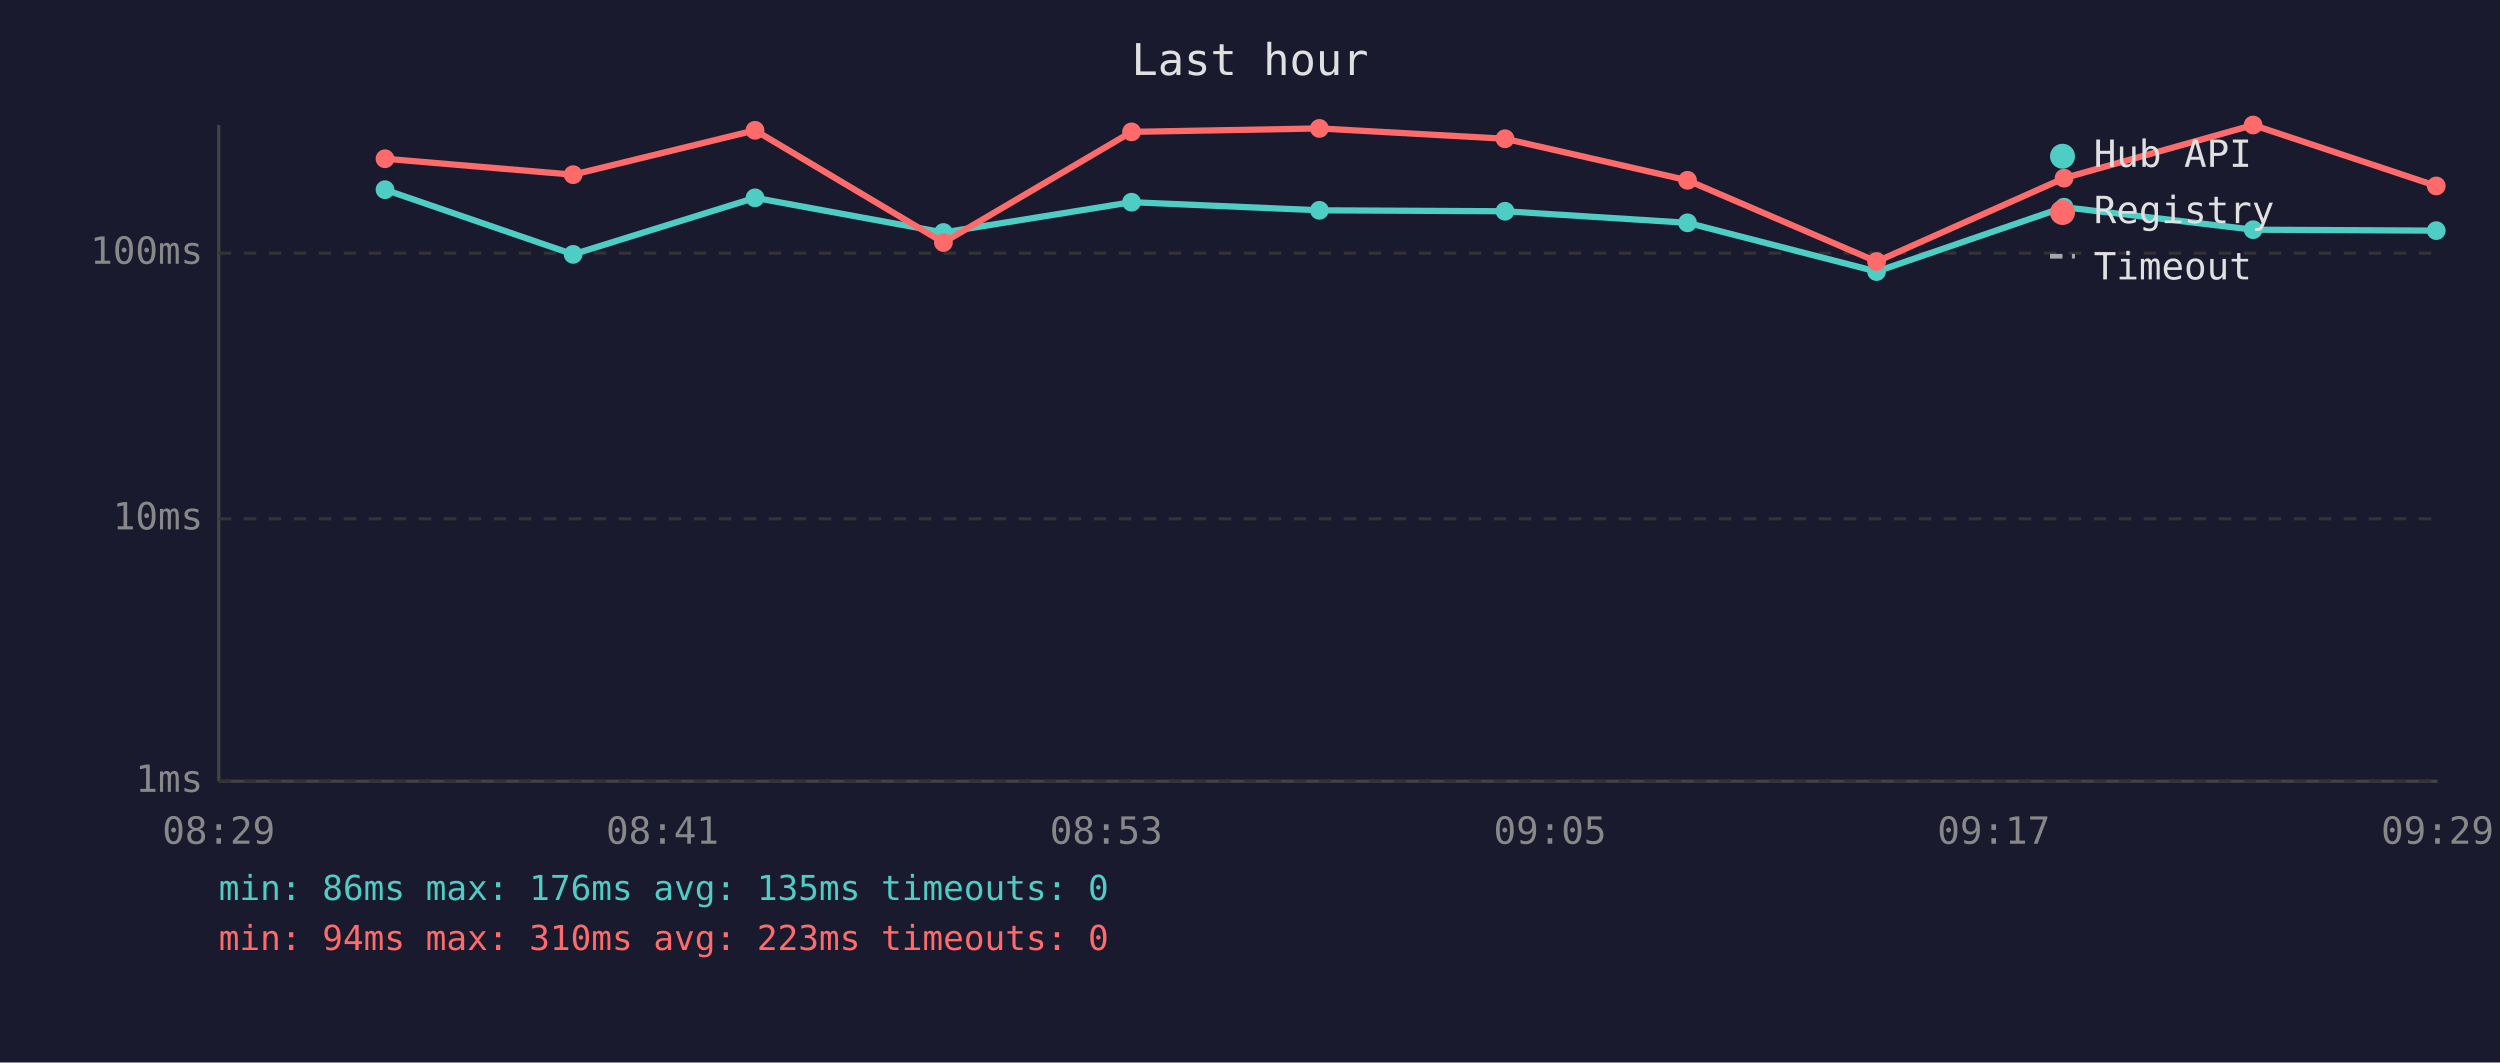
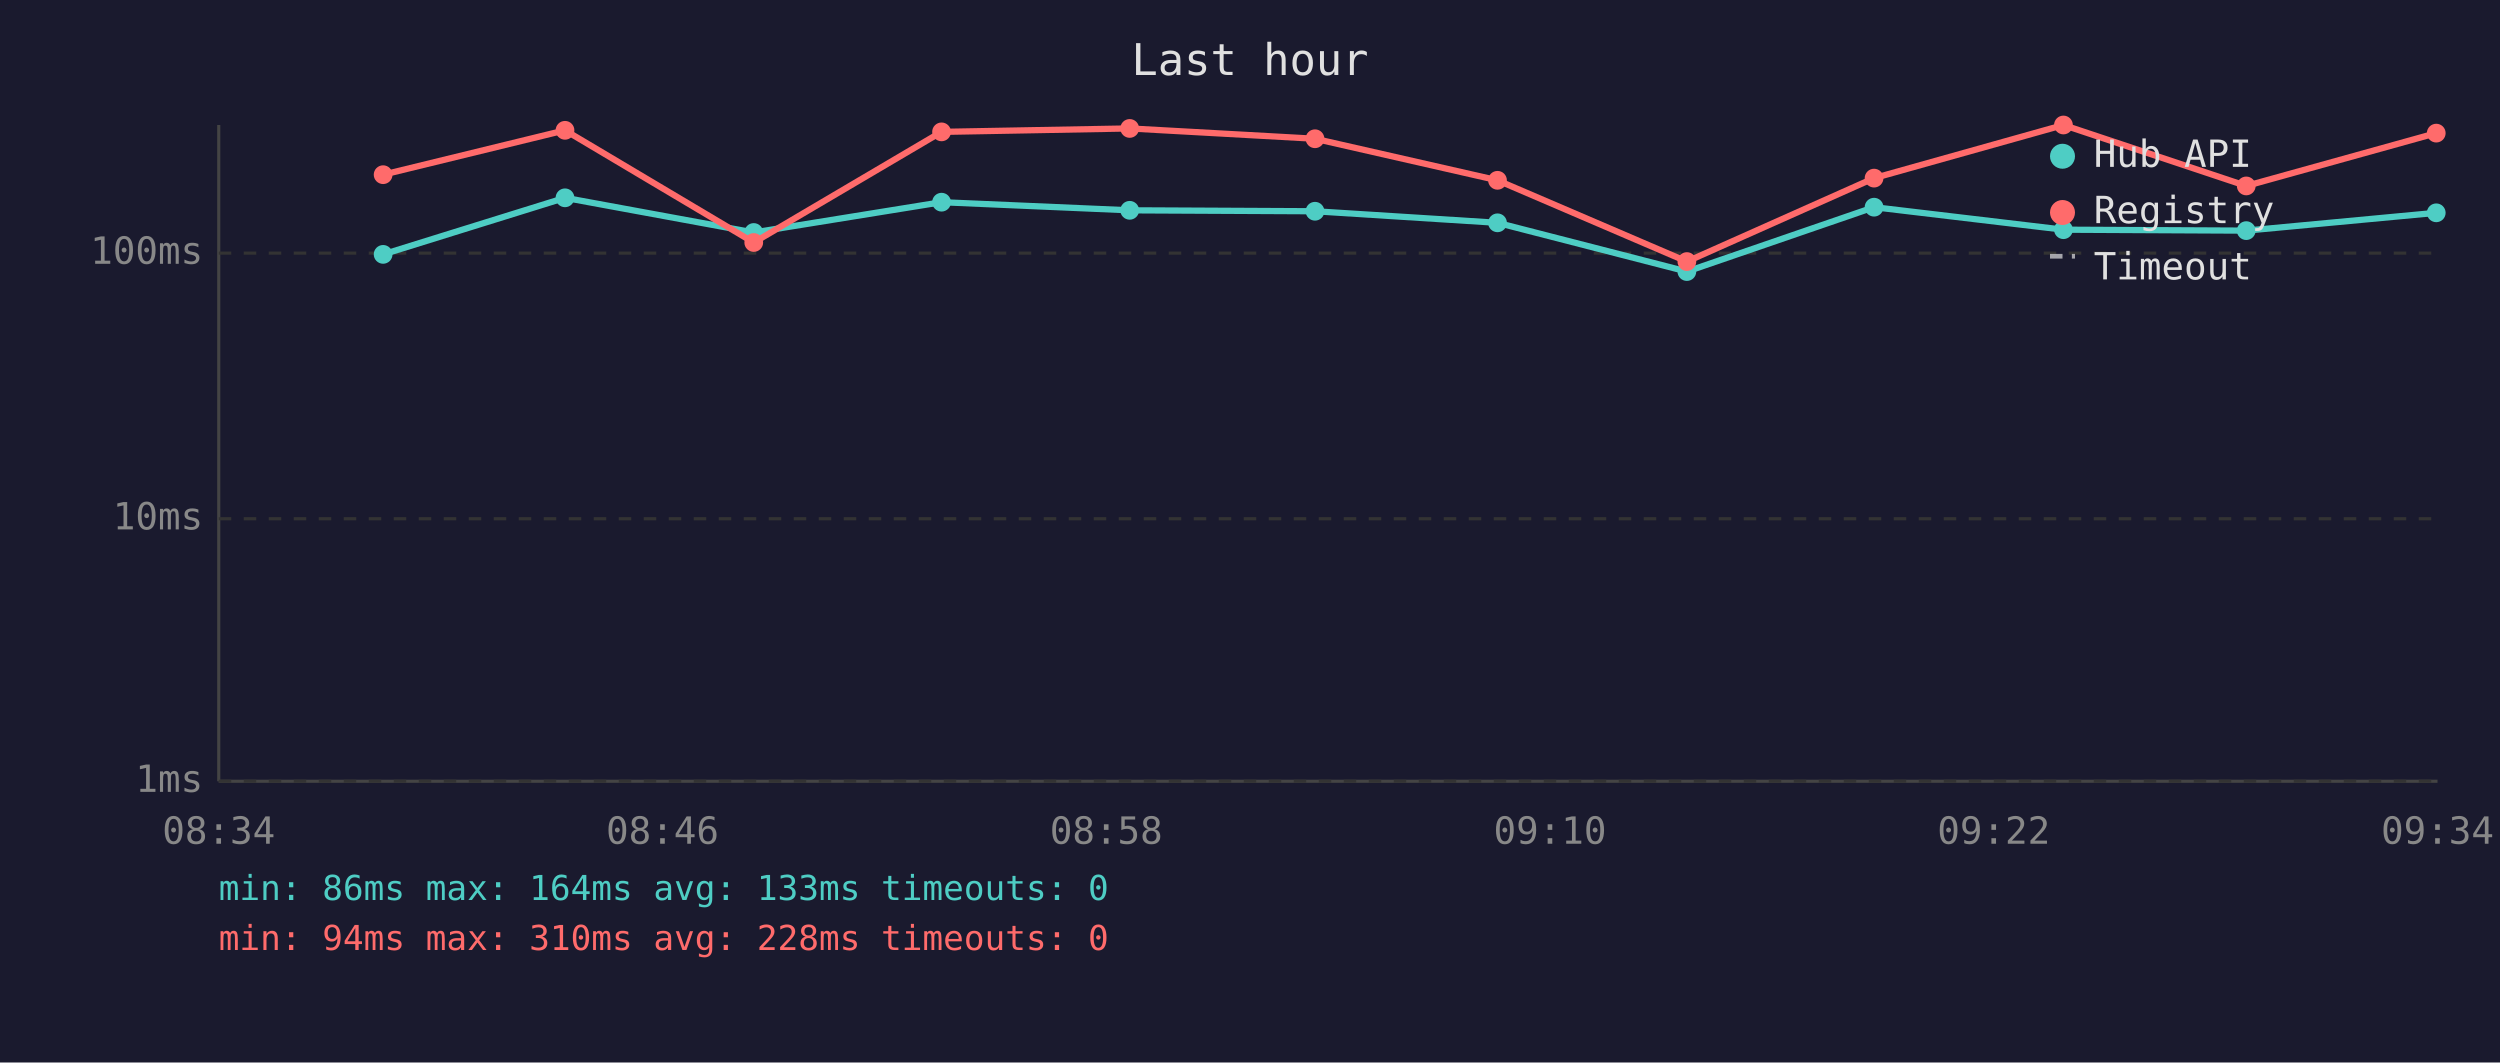
<svg xmlns="http://www.w3.org/2000/svg" viewBox="0 0 800 340" font-family="monospace" font-size="12">
  <rect width="800" height="340" fill="#1a1a2e" />
  <text x="400" y="24" fill="#e0e0e0" font-size="14" text-anchor="middle">Last hour</text>
  <line x1="70" y1="40" x2="70" y2="250" stroke="#444" stroke-width="1" />
  <line x1="70" y1="250" x2="780" y2="250" stroke="#444" stroke-width="1" />
  <line x1="70" y1="250" x2="780" y2="250" stroke="#333" stroke-width="1" stroke-dasharray="4" />
  <text x="65" y="250" fill="#888" text-anchor="end" dominant-baseline="middle">1ms</text>
  <line x1="70" y1="166" x2="780" y2="166" stroke="#333" stroke-width="1" stroke-dasharray="4" />
  <text x="65" y="166" fill="#888" text-anchor="end" dominant-baseline="middle">10ms</text>
  <line x1="70" y1="81" x2="780" y2="81" stroke="#333" stroke-width="1" stroke-dasharray="4" />
  <text x="65" y="81" fill="#888" text-anchor="end" dominant-baseline="middle">100ms</text>
-   <text x="70" y="270" fill="#888" text-anchor="middle">08:29</text>
-   <text x="212" y="270" fill="#888" text-anchor="middle">08:41</text>
-   <text x="354" y="270" fill="#888" text-anchor="middle">08:53</text>
-   <text x="496" y="270" fill="#888" text-anchor="middle">09:05</text>
-   <text x="638" y="270" fill="#888" text-anchor="middle">09:17</text>
-   <text x="780" y="270" fill="#888" text-anchor="middle">09:29</text>
-   <polyline points="123.2,60.7 183.4,81.4 241.6,63.3 301.9,74.4 362.1,64.7 422.2,67.3 481.6,67.6 540.0,71.3 600.5,86.9 660.5,66.3 721.0,73.5 779.6,73.8" fill="none" stroke="#4ecdc4" stroke-width="2" opacity="1" />
-   <circle cx="123.2" cy="60.7" r="3" fill="#4ecdc4" />
-   <circle cx="183.4" cy="81.4" r="3" fill="#4ecdc4" />
-   <circle cx="241.6" cy="63.3" r="3" fill="#4ecdc4" />
-   <circle cx="301.9" cy="74.4" r="3" fill="#4ecdc4" />
-   <circle cx="362.1" cy="64.7" r="3" fill="#4ecdc4" />
-   <circle cx="422.2" cy="67.3" r="3" fill="#4ecdc4" />
-   <circle cx="481.6" cy="67.6" r="3" fill="#4ecdc4" />
-   <circle cx="540.0" cy="71.3" r="3" fill="#4ecdc4" />
-   <circle cx="600.5" cy="86.9" r="3" fill="#4ecdc4" />
-   <circle cx="660.5" cy="66.3" r="3" fill="#4ecdc4" />
-   <circle cx="721.0" cy="73.5" r="3" fill="#4ecdc4" />
-   <circle cx="779.6" cy="73.8" r="3" fill="#4ecdc4" />
-   <polyline points="123.2,50.8 183.4,55.9 241.6,41.7 301.9,77.6 362.1,42.2 422.2,41.1 481.6,44.4 540.0,57.7 600.5,83.7 660.5,57.0 721.0,40.0 779.6,59.5" fill="none" stroke="#ff6b6b" stroke-width="2" opacity="1" />
-   <circle cx="123.2" cy="50.8" r="3" fill="#ff6b6b" />
-   <circle cx="183.4" cy="55.9" r="3" fill="#ff6b6b" />
-   <circle cx="241.6" cy="41.7" r="3" fill="#ff6b6b" />
-   <circle cx="301.9" cy="77.6" r="3" fill="#ff6b6b" />
-   <circle cx="362.1" cy="42.2" r="3" fill="#ff6b6b" />
-   <circle cx="422.2" cy="41.1" r="3" fill="#ff6b6b" />
-   <circle cx="481.6" cy="44.4" r="3" fill="#ff6b6b" />
-   <circle cx="540.0" cy="57.7" r="3" fill="#ff6b6b" />
-   <circle cx="600.5" cy="83.7" r="3" fill="#ff6b6b" />
-   <circle cx="660.5" cy="57.0" r="3" fill="#ff6b6b" />
-   <circle cx="721.0" cy="40.0" r="3" fill="#ff6b6b" />
-   <circle cx="779.6" cy="59.5" r="3" fill="#ff6b6b" />
+   <text x="70" y="270" fill="#888" text-anchor="middle">08:34</text>
+   <text x="212" y="270" fill="#888" text-anchor="middle">08:46</text>
+   <text x="354" y="270" fill="#888" text-anchor="middle">08:58</text>
+   <text x="496" y="270" fill="#888" text-anchor="middle">09:10</text>
+   <text x="638" y="270" fill="#888" text-anchor="middle">09:22</text>
+   <text x="780" y="270" fill="#888" text-anchor="middle">09:34</text>
+   <polyline points="122.6,81.4 180.8,63.3 241.2,74.4 301.3,64.7 361.5,67.3 420.8,67.6 479.2,71.3 539.8,86.9 599.7,66.3 660.3,73.5 718.8,73.8 779.6,68.1" fill="none" stroke="#4ecdc4" stroke-width="2" opacity="1" />
+   <circle cx="122.6" cy="81.4" r="3" fill="#4ecdc4" />
+   <circle cx="180.8" cy="63.3" r="3" fill="#4ecdc4" />
+   <circle cx="241.2" cy="74.4" r="3" fill="#4ecdc4" />
+   <circle cx="301.3" cy="64.7" r="3" fill="#4ecdc4" />
+   <circle cx="361.5" cy="67.3" r="3" fill="#4ecdc4" />
+   <circle cx="420.8" cy="67.6" r="3" fill="#4ecdc4" />
+   <circle cx="479.2" cy="71.3" r="3" fill="#4ecdc4" />
+   <circle cx="539.8" cy="86.9" r="3" fill="#4ecdc4" />
+   <circle cx="599.7" cy="66.3" r="3" fill="#4ecdc4" />
+   <circle cx="660.3" cy="73.5" r="3" fill="#4ecdc4" />
+   <circle cx="718.8" cy="73.8" r="3" fill="#4ecdc4" />
+   <circle cx="779.6" cy="68.1" r="3" fill="#4ecdc4" />
+   <polyline points="122.6,55.9 180.8,41.7 241.2,77.6 301.3,42.2 361.5,41.1 420.8,44.4 479.2,57.7 539.8,83.7 599.7,57.0 660.3,40.0 718.8,59.5 779.6,42.6" fill="none" stroke="#ff6b6b" stroke-width="2" opacity="1" />
+   <circle cx="122.6" cy="55.9" r="3" fill="#ff6b6b" />
+   <circle cx="180.8" cy="41.7" r="3" fill="#ff6b6b" />
+   <circle cx="241.2" cy="77.6" r="3" fill="#ff6b6b" />
+   <circle cx="301.3" cy="42.2" r="3" fill="#ff6b6b" />
+   <circle cx="361.5" cy="41.1" r="3" fill="#ff6b6b" />
+   <circle cx="420.8" cy="44.4" r="3" fill="#ff6b6b" />
+   <circle cx="479.2" cy="57.7" r="3" fill="#ff6b6b" />
+   <circle cx="539.8" cy="83.7" r="3" fill="#ff6b6b" />
+   <circle cx="599.7" cy="57.0" r="3" fill="#ff6b6b" />
+   <circle cx="660.3" cy="40.0" r="3" fill="#ff6b6b" />
+   <circle cx="718.8" cy="59.5" r="3" fill="#ff6b6b" />
+   <circle cx="779.6" cy="42.6" r="3" fill="#ff6b6b" />
  <circle cx="660" cy="50" r="4" fill="#4ecdc4" />
  <text x="670" y="50" fill="#e0e0e0" dominant-baseline="middle">Hub API</text>
  <circle cx="660" cy="68" r="4" fill="#ff6b6b" />
  <text x="670" y="68" fill="#e0e0e0" dominant-baseline="middle">Registry</text>
  <line x1="656" y1="82" x2="664" y2="82" stroke="#e0e0e0" stroke-width="1.5" stroke-dasharray="4,3" opacity="0.7" />
  <text x="670" y="86" fill="#e0e0e0" dominant-baseline="middle">Timeout</text>
-   <text x="70" y="288" fill="#4ecdc4" font-size="11">min: 86ms  max: 176ms  avg: 135ms  timeouts: 0</text>
-   <text x="70" y="304" fill="#ff6b6b" font-size="11">min: 94ms  max: 310ms  avg: 223ms  timeouts: 0</text>
+   <text x="70" y="288" fill="#4ecdc4" font-size="11">min: 86ms  max: 164ms  avg: 133ms  timeouts: 0</text>
+   <text x="70" y="304" fill="#ff6b6b" font-size="11">min: 94ms  max: 310ms  avg: 228ms  timeouts: 0</text>
</svg>
